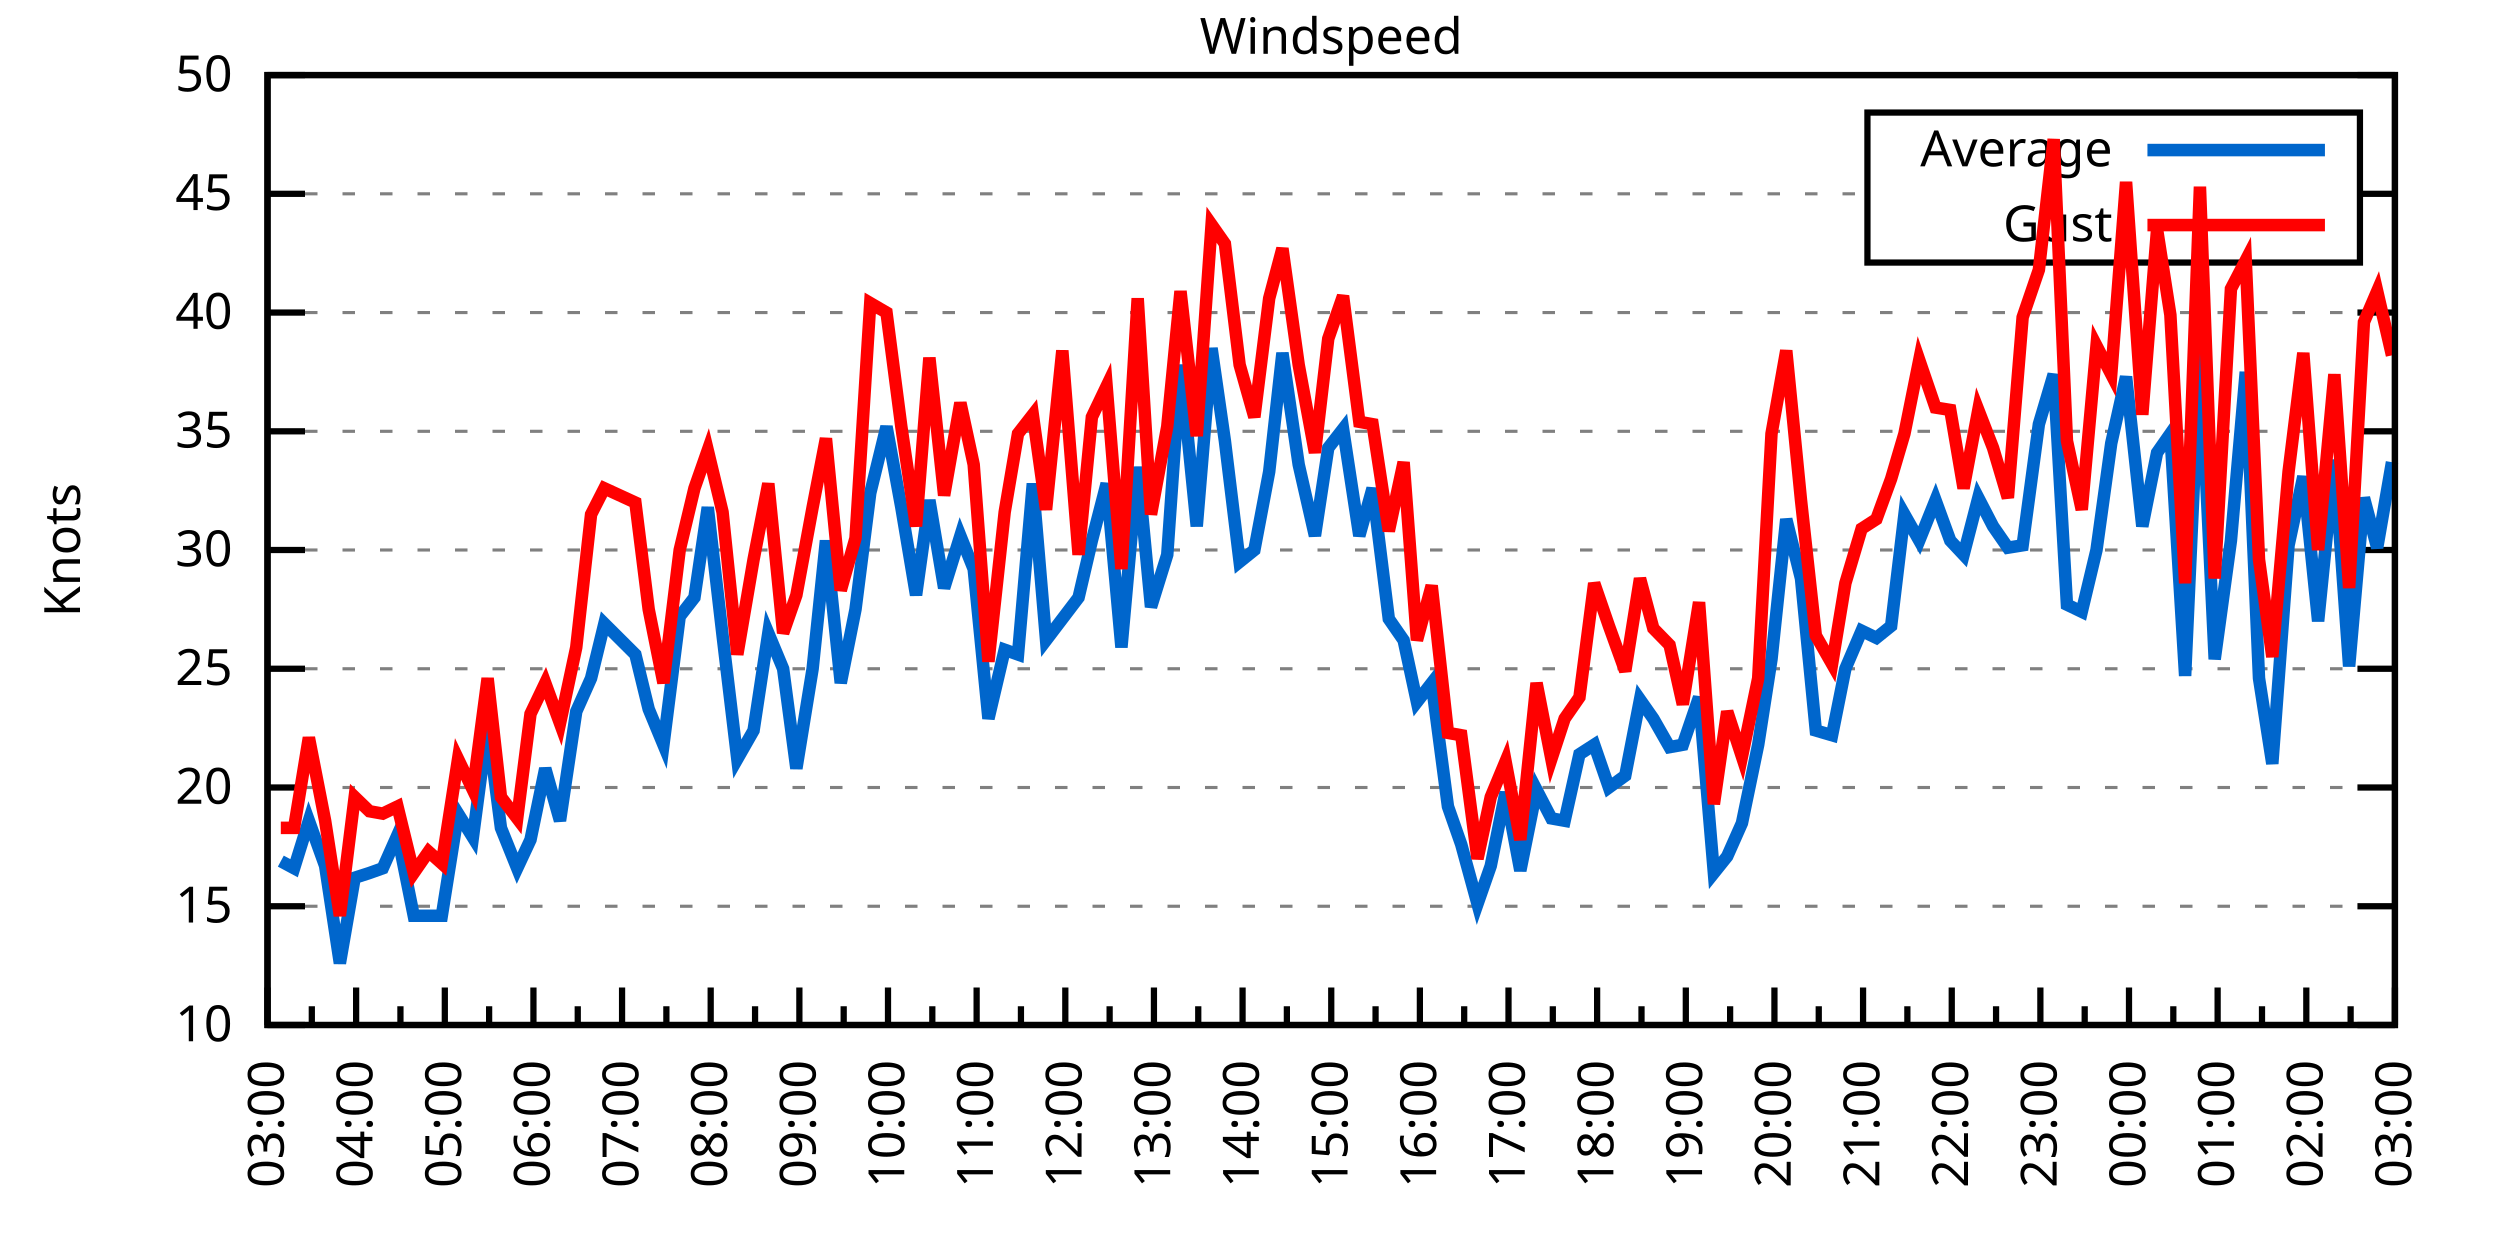
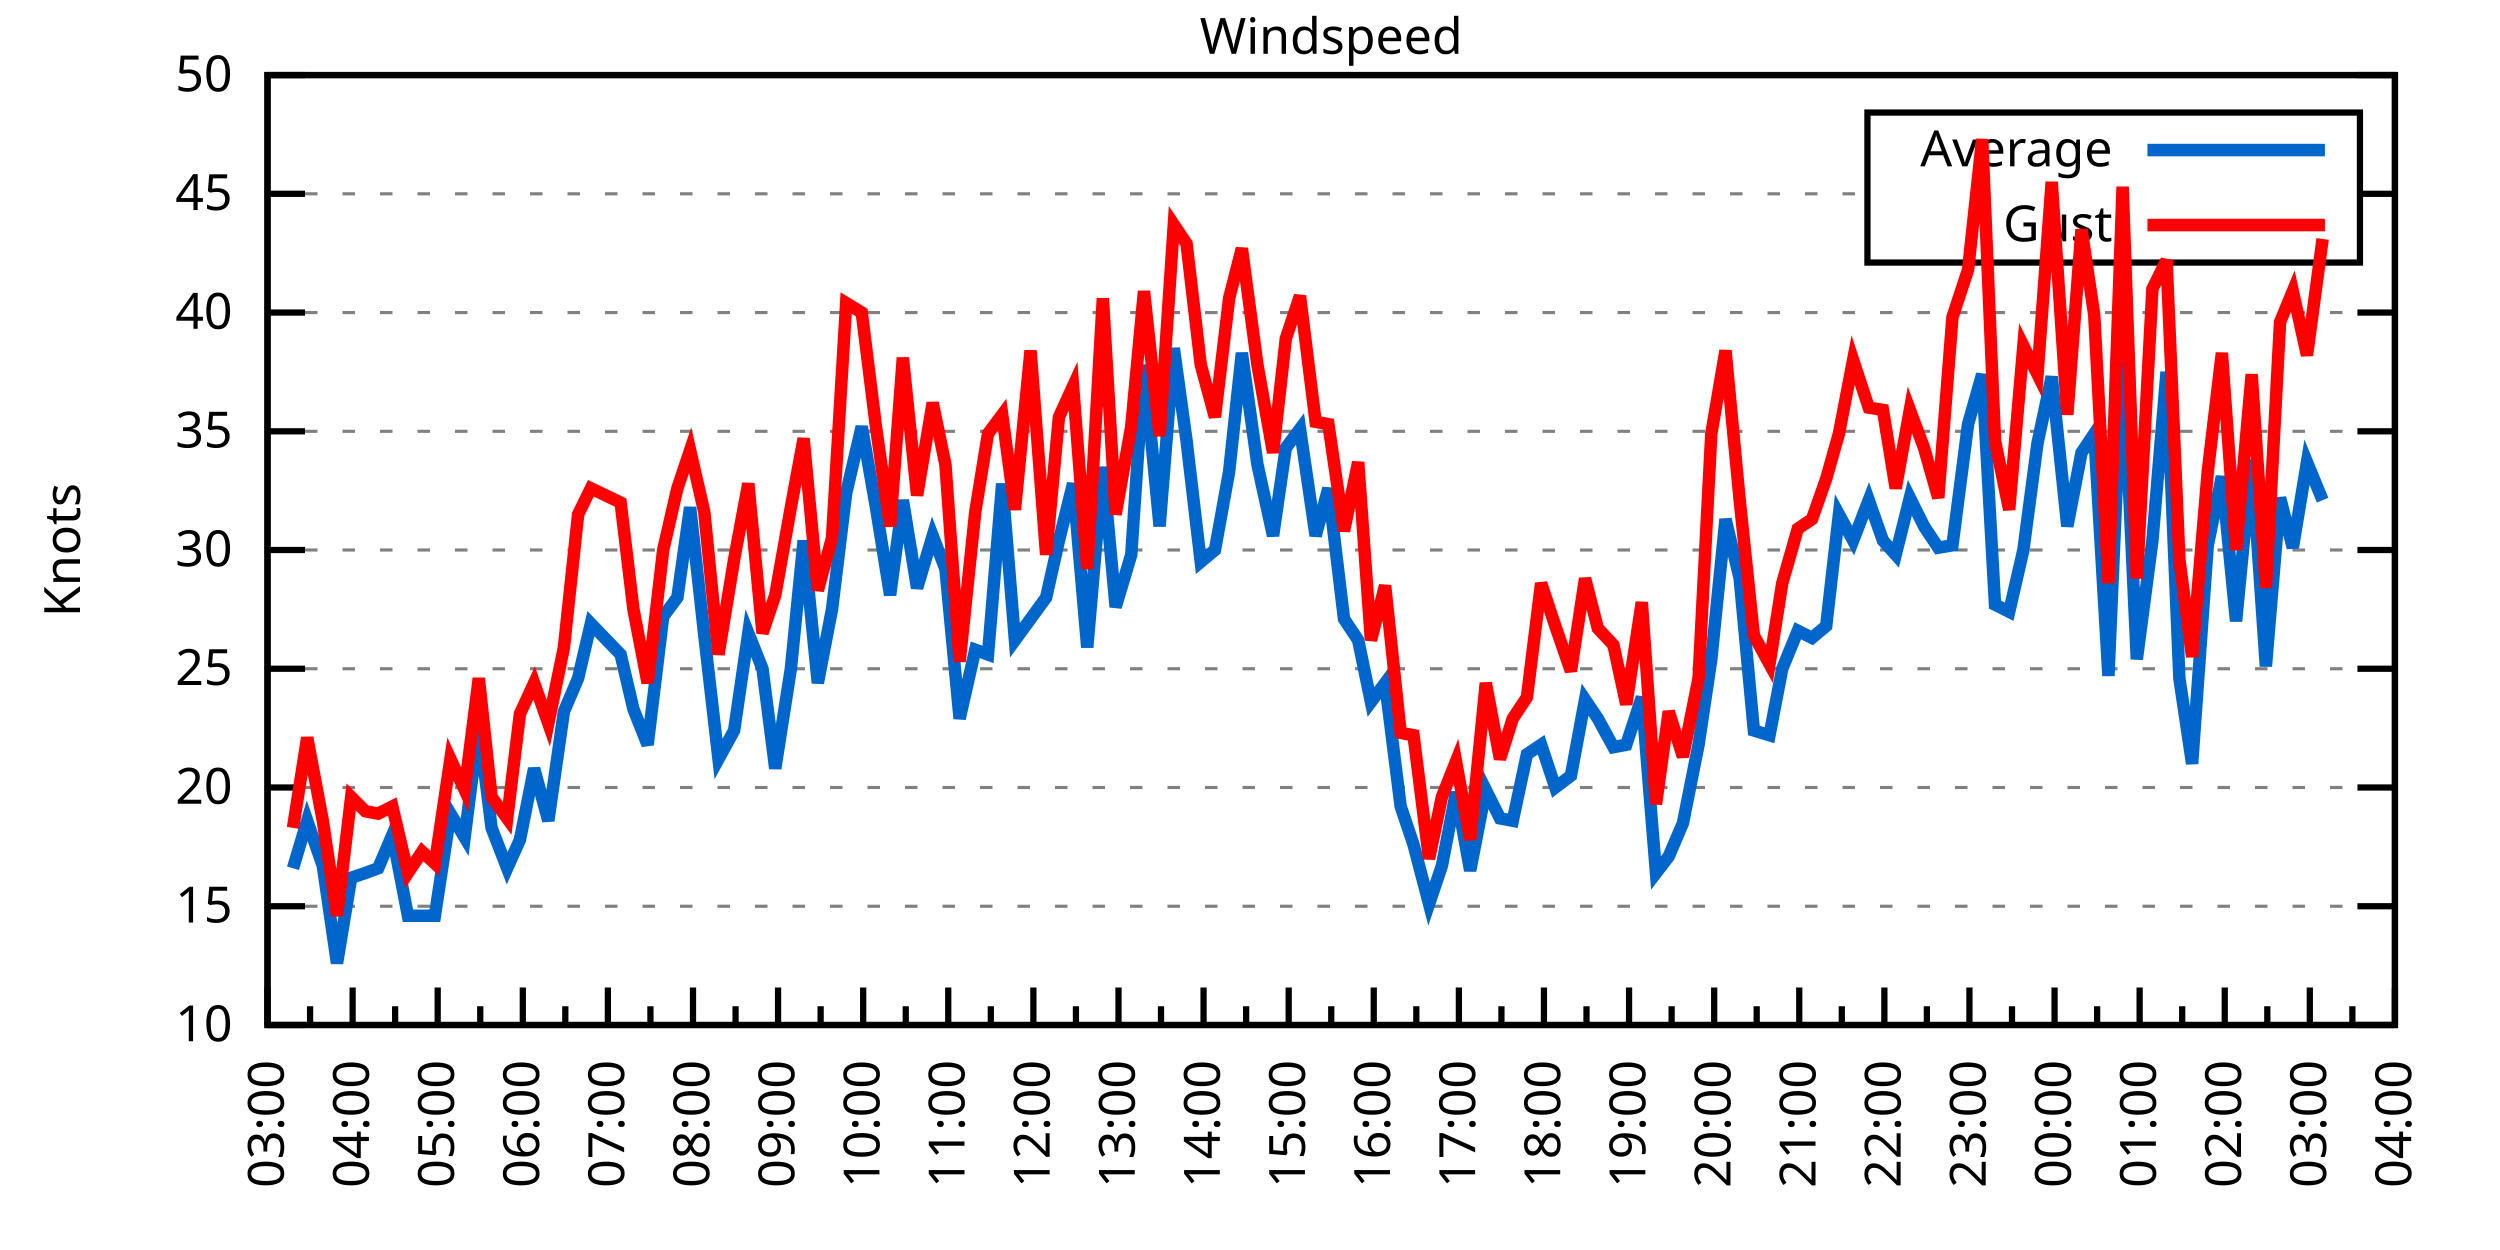
<svg xmlns="http://www.w3.org/2000/svg" xmlns:xlink="http://www.w3.org/1999/xlink" width="400" height="200" viewBox="0 0 400 200">
  <g id="gnuplot_canvas">
    <rect x="0" y="0" width="400" height="200" fill="none" />
    <defs>
      <circle id="gpDot" r="0.5" stroke-width="0.5" stroke="currentColor" />
      <path id="gpPt0" stroke-width="0.333" stroke="currentColor" d="M-1,0 h2 M0,-1 v2" />
      <path id="gpPt1" stroke-width="0.333" stroke="currentColor" d="M-1,-1 L1,1 M1,-1 L-1,1" />
      <path id="gpPt2" stroke-width="0.333" stroke="currentColor" d="M-1,0 L1,0 M0,-1 L0,1 M-1,-1 L1,1 M-1,1 L1,-1" />
      <rect id="gpPt3" stroke-width="0.333" stroke="currentColor" x="-1" y="-1" width="2" height="2" />
      <rect id="gpPt4" stroke-width="0.333" stroke="currentColor" fill="currentColor" x="-1" y="-1" width="2" height="2" />
      <circle id="gpPt5" stroke-width="0.333" stroke="currentColor" cx="0" cy="0" r="1" />
      <use xlink:href="#gpPt5" id="gpPt6" fill="currentColor" stroke="none" />
      <path id="gpPt7" stroke-width="0.333" stroke="currentColor" d="M0,-1.33 L-1.33,0.67 L1.33,0.67 z" />
      <use xlink:href="#gpPt7" id="gpPt8" fill="currentColor" stroke="none" />
      <use xlink:href="#gpPt7" id="gpPt9" stroke="currentColor" transform="rotate(180)" />
      <use xlink:href="#gpPt9" id="gpPt10" fill="currentColor" stroke="none" />
      <use xlink:href="#gpPt3" id="gpPt11" stroke="currentColor" transform="rotate(45)" />
      <use xlink:href="#gpPt11" id="gpPt12" fill="currentColor" stroke="none" />
      <path id="gpPt13" stroke-width="0.333" stroke="currentColor" d="M0,1.330 L1.265,0.411 L0.782,-1.067 L-0.782,-1.076 L-1.265,0.411 z" />
      <use xlink:href="#gpPt13" id="gpPt14" fill="currentColor" stroke="none" />
      <filter id="textbox" filterUnits="objectBoundingBox" x="0" y="0" height="1" width="1">
        <feFlood flood-color="white" flood-opacity="1" result="bgnd" />
        <feComposite in="SourceGraphic" in2="bgnd" operator="atop" />
      </filter>
      <filter id="greybox" filterUnits="objectBoundingBox" x="0" y="0" height="1" width="1">
        <feFlood flood-color="lightgrey" flood-opacity="1" result="grey" />
        <feComposite in="SourceGraphic" in2="grey" operator="atop" />
      </filter>
    </defs>
    <g fill="none" color="white" stroke="currentColor" stroke-width="1.00" stroke-linecap="butt" stroke-linejoin="miter">
</g>
    <g fill="none" color="black" stroke="currentColor" stroke-width="1.00" stroke-linecap="butt" stroke-linejoin="miter">
      <g stroke="none" shape-rendering="crispEdges">
        <polygon fill="rgb(255, 255, 255)" points="42.80,164.00 383.18,164.00 383.18,12.02 42.80,12.02 " />
      </g>
    </g>
    <g fill="none" color="black" stroke="currentColor" stroke-width="1.00" stroke-linecap="butt" stroke-linejoin="miter">
</g>
    <g fill="none" color="black" stroke="black" stroke-width="0.50" stroke-linecap="butt" stroke-linejoin="miter">
</g>
    <g fill="none" color="gray" stroke="currentColor" stroke-width="0.50" stroke-linecap="butt" stroke-linejoin="miter">
      <path stroke="gray" stroke-dasharray="2,4" class="gridline" d="M42.80,164.00 L383.19,164.00  " />
    </g>
    <g fill="none" color="gray" stroke="gray" stroke-width="1.00" stroke-linecap="butt" stroke-linejoin="miter">
</g>
    <g fill="none" color="black" stroke="currentColor" stroke-width="1.00" stroke-linecap="butt" stroke-linejoin="miter">
      <path stroke="black" d="M42.80,164.00 L48.80,164.00 M383.19,164.00 L377.19,164.00  " />
      <g transform="translate(37.20,166.60)" stroke="none" fill="black" font-family="Sans" font-size="8.00" text-anchor="end">
        <text>
          <tspan font-family="Sans"> 10</tspan>
        </text>
      </g>
    </g>
    <g fill="none" color="black" stroke="currentColor" stroke-width="1.00" stroke-linecap="butt" stroke-linejoin="miter">
</g>
    <g fill="none" color="black" stroke="black" stroke-width="0.50" stroke-linecap="butt" stroke-linejoin="miter">
</g>
    <g fill="none" color="gray" stroke="currentColor" stroke-width="0.50" stroke-linecap="butt" stroke-linejoin="miter">
      <path stroke="gray" stroke-dasharray="2,4" class="gridline" d="M42.80,145.00 L383.19,145.00  " />
    </g>
    <g fill="none" color="gray" stroke="gray" stroke-width="1.00" stroke-linecap="butt" stroke-linejoin="miter">
</g>
    <g fill="none" color="black" stroke="currentColor" stroke-width="1.00" stroke-linecap="butt" stroke-linejoin="miter">
      <path stroke="black" d="M42.80,145.00 L48.80,145.00 M383.19,145.00 L377.19,145.00  " />
      <g transform="translate(37.20,147.60)" stroke="none" fill="black" font-family="Sans" font-size="8.00" text-anchor="end">
        <text>
          <tspan font-family="Sans"> 15</tspan>
        </text>
      </g>
    </g>
    <g fill="none" color="black" stroke="currentColor" stroke-width="1.00" stroke-linecap="butt" stroke-linejoin="miter">
</g>
    <g fill="none" color="black" stroke="black" stroke-width="0.50" stroke-linecap="butt" stroke-linejoin="miter">
</g>
    <g fill="none" color="gray" stroke="currentColor" stroke-width="0.50" stroke-linecap="butt" stroke-linejoin="miter">
      <path stroke="gray" stroke-dasharray="2,4" class="gridline" d="M42.80,126.00 L383.19,126.00  " />
    </g>
    <g fill="none" color="gray" stroke="gray" stroke-width="1.00" stroke-linecap="butt" stroke-linejoin="miter">
</g>
    <g fill="none" color="black" stroke="currentColor" stroke-width="1.00" stroke-linecap="butt" stroke-linejoin="miter">
      <path stroke="black" d="M42.80,126.00 L48.80,126.00 M383.19,126.00 L377.19,126.00  " />
      <g transform="translate(37.20,128.60)" stroke="none" fill="black" font-family="Sans" font-size="8.00" text-anchor="end">
        <text>
          <tspan font-family="Sans"> 20</tspan>
        </text>
      </g>
    </g>
    <g fill="none" color="black" stroke="currentColor" stroke-width="1.00" stroke-linecap="butt" stroke-linejoin="miter">
</g>
    <g fill="none" color="black" stroke="black" stroke-width="0.50" stroke-linecap="butt" stroke-linejoin="miter">
</g>
    <g fill="none" color="gray" stroke="currentColor" stroke-width="0.50" stroke-linecap="butt" stroke-linejoin="miter">
      <path stroke="gray" stroke-dasharray="2,4" class="gridline" d="M42.80,107.00 L383.19,107.00  " />
    </g>
    <g fill="none" color="gray" stroke="gray" stroke-width="1.00" stroke-linecap="butt" stroke-linejoin="miter">
</g>
    <g fill="none" color="black" stroke="currentColor" stroke-width="1.00" stroke-linecap="butt" stroke-linejoin="miter">
      <path stroke="black" d="M42.80,107.00 L48.80,107.00 M383.19,107.00 L377.19,107.00  " />
      <g transform="translate(37.20,109.60)" stroke="none" fill="black" font-family="Sans" font-size="8.00" text-anchor="end">
        <text>
          <tspan font-family="Sans"> 25</tspan>
        </text>
      </g>
    </g>
    <g fill="none" color="black" stroke="currentColor" stroke-width="1.00" stroke-linecap="butt" stroke-linejoin="miter">
</g>
    <g fill="none" color="black" stroke="black" stroke-width="0.50" stroke-linecap="butt" stroke-linejoin="miter">
</g>
    <g fill="none" color="gray" stroke="currentColor" stroke-width="0.50" stroke-linecap="butt" stroke-linejoin="miter">
      <path stroke="gray" stroke-dasharray="2,4" class="gridline" d="M42.80,88.00 L383.19,88.00  " />
    </g>
    <g fill="none" color="gray" stroke="gray" stroke-width="1.00" stroke-linecap="butt" stroke-linejoin="miter">
</g>
    <g fill="none" color="black" stroke="currentColor" stroke-width="1.00" stroke-linecap="butt" stroke-linejoin="miter">
      <path stroke="black" d="M42.80,88.00 L48.80,88.00 M383.19,88.00 L377.19,88.00  " />
      <g transform="translate(37.20,90.60)" stroke="none" fill="black" font-family="Sans" font-size="8.00" text-anchor="end">
        <text>
          <tspan font-family="Sans"> 30</tspan>
        </text>
      </g>
    </g>
    <g fill="none" color="black" stroke="currentColor" stroke-width="1.00" stroke-linecap="butt" stroke-linejoin="miter">
</g>
    <g fill="none" color="black" stroke="black" stroke-width="0.50" stroke-linecap="butt" stroke-linejoin="miter">
</g>
    <g fill="none" color="gray" stroke="currentColor" stroke-width="0.50" stroke-linecap="butt" stroke-linejoin="miter">
      <path stroke="gray" stroke-dasharray="2,4" class="gridline" d="M42.80,69.01 L383.19,69.01  " />
    </g>
    <g fill="none" color="gray" stroke="gray" stroke-width="1.00" stroke-linecap="butt" stroke-linejoin="miter">
</g>
    <g fill="none" color="black" stroke="currentColor" stroke-width="1.00" stroke-linecap="butt" stroke-linejoin="miter">
      <path stroke="black" d="M42.80,69.01 L48.80,69.01 M383.19,69.01 L377.19,69.01  " />
      <g transform="translate(37.20,71.61)" stroke="none" fill="black" font-family="Sans" font-size="8.00" text-anchor="end">
        <text>
          <tspan font-family="Sans"> 35</tspan>
        </text>
      </g>
    </g>
    <g fill="none" color="black" stroke="currentColor" stroke-width="1.00" stroke-linecap="butt" stroke-linejoin="miter">
</g>
    <g fill="none" color="black" stroke="black" stroke-width="0.50" stroke-linecap="butt" stroke-linejoin="miter">
</g>
    <g fill="none" color="gray" stroke="currentColor" stroke-width="0.50" stroke-linecap="butt" stroke-linejoin="miter">
      <path stroke="gray" stroke-dasharray="2,4" class="gridline" d="M42.80,50.01 L383.19,50.01  " />
    </g>
    <g fill="none" color="gray" stroke="gray" stroke-width="1.00" stroke-linecap="butt" stroke-linejoin="miter">
</g>
    <g fill="none" color="black" stroke="currentColor" stroke-width="1.00" stroke-linecap="butt" stroke-linejoin="miter">
      <path stroke="black" d="M42.80,50.01 L48.80,50.01 M383.19,50.01 L377.19,50.01  " />
      <g transform="translate(37.20,52.61)" stroke="none" fill="black" font-family="Sans" font-size="8.00" text-anchor="end">
        <text>
          <tspan font-family="Sans"> 40</tspan>
        </text>
      </g>
    </g>
    <g fill="none" color="black" stroke="currentColor" stroke-width="1.00" stroke-linecap="butt" stroke-linejoin="miter">
</g>
    <g fill="none" color="black" stroke="black" stroke-width="0.50" stroke-linecap="butt" stroke-linejoin="miter">
</g>
    <g fill="none" color="gray" stroke="currentColor" stroke-width="0.50" stroke-linecap="butt" stroke-linejoin="miter">
      <path stroke="gray" stroke-dasharray="2,4" class="gridline" d="M42.80,31.01 L298.79,31.01 M377.59,31.01 L383.19,31.01  " />
    </g>
    <g fill="none" color="gray" stroke="gray" stroke-width="1.00" stroke-linecap="butt" stroke-linejoin="miter">
</g>
    <g fill="none" color="black" stroke="currentColor" stroke-width="1.00" stroke-linecap="butt" stroke-linejoin="miter">
      <path stroke="black" d="M42.80,31.01 L48.80,31.01 M383.19,31.01 L377.19,31.01  " />
      <g transform="translate(37.20,33.61)" stroke="none" fill="black" font-family="Sans" font-size="8.00" text-anchor="end">
        <text>
          <tspan font-family="Sans"> 45</tspan>
        </text>
      </g>
    </g>
    <g fill="none" color="black" stroke="currentColor" stroke-width="1.00" stroke-linecap="butt" stroke-linejoin="miter">
</g>
    <g fill="none" color="black" stroke="black" stroke-width="0.50" stroke-linecap="butt" stroke-linejoin="miter">
</g>
    <g fill="none" color="gray" stroke="currentColor" stroke-width="0.50" stroke-linecap="butt" stroke-linejoin="miter">
      <path stroke="gray" stroke-dasharray="2,4" class="gridline" d="M42.80,12.01 L383.19,12.01  " />
    </g>
    <g fill="none" color="gray" stroke="gray" stroke-width="1.00" stroke-linecap="butt" stroke-linejoin="miter">
</g>
    <g fill="none" color="black" stroke="currentColor" stroke-width="1.00" stroke-linecap="butt" stroke-linejoin="miter">
      <path stroke="black" d="M42.80,12.01 L48.80,12.01 M383.19,12.01 L377.19,12.01  " />
      <g transform="translate(37.20,14.61)" stroke="none" fill="black" font-family="Sans" font-size="8.00" text-anchor="end">
        <text>
          <tspan font-family="Sans"> 50</tspan>
        </text>
      </g>
    </g>
    <g fill="none" color="black" stroke="currentColor" stroke-width="1.00" stroke-linecap="butt" stroke-linejoin="miter">
      <path stroke="black" d="M42.80,164.00 L42.80,158.00  " />
      <g transform="translate(45.40,169.60) rotate(270)" stroke="none" fill="black" font-family="Sans" font-size="8.00" text-anchor="end">
        <text>
          <tspan font-family="Sans">03:00</tspan>
        </text>
      </g>
    </g>
    <g fill="none" color="black" stroke="currentColor" stroke-width="1.00" stroke-linecap="butt" stroke-linejoin="miter">
-       <path stroke="black" d="M49.89,164.00 L49.89,161.00 M56.98,164.00 L56.98,158.00  " />
-       <g transform="translate(59.58,169.60) rotate(270)" stroke="none" fill="black" font-family="Sans" font-size="8.00" text-anchor="end">
+       <path stroke="black" d="M49.61,164.00 L49.61,161.00 M56.42,164.00 L56.42,158.00  " />
+       <g transform="translate(59.02,169.60) rotate(270)" stroke="none" fill="black" font-family="Sans" font-size="8.00" text-anchor="end">
        <text>
          <tspan font-family="Sans">04:00</tspan>
        </text>
      </g>
    </g>
    <g fill="none" color="black" stroke="currentColor" stroke-width="1.00" stroke-linecap="butt" stroke-linejoin="miter">
-       <path stroke="black" d="M64.07,164.00 L64.07,161.00 M71.17,164.00 L71.17,158.00  " />
-       <g transform="translate(73.77,169.60) rotate(270)" stroke="none" fill="black" font-family="Sans" font-size="8.00" text-anchor="end">
+       <path stroke="black" d="M63.22,164.00 L63.22,161.00 M70.03,164.00 L70.03,158.00  " />
+       <g transform="translate(72.63,169.60) rotate(270)" stroke="none" fill="black" font-family="Sans" font-size="8.00" text-anchor="end">
        <text>
          <tspan font-family="Sans">05:00</tspan>
        </text>
      </g>
    </g>
    <g fill="none" color="black" stroke="currentColor" stroke-width="1.00" stroke-linecap="butt" stroke-linejoin="miter">
-       <path stroke="black" d="M78.26,164.00 L78.26,161.00 M85.35,164.00 L85.35,158.00  " />
-       <g transform="translate(87.95,169.60) rotate(270)" stroke="none" fill="black" font-family="Sans" font-size="8.00" text-anchor="end">
+       <path stroke="black" d="M76.84,164.00 L76.84,161.00 M83.65,164.00 L83.65,158.00  " />
+       <g transform="translate(86.25,169.60) rotate(270)" stroke="none" fill="black" font-family="Sans" font-size="8.00" text-anchor="end">
        <text>
          <tspan font-family="Sans">06:00</tspan>
        </text>
      </g>
    </g>
    <g fill="none" color="black" stroke="currentColor" stroke-width="1.00" stroke-linecap="butt" stroke-linejoin="miter">
-       <path stroke="black" d="M92.44,164.00 L92.44,161.00 M99.53,164.00 L99.53,158.00  " />
-       <g transform="translate(102.13,169.60) rotate(270)" stroke="none" fill="black" font-family="Sans" font-size="8.00" text-anchor="end">
+       <path stroke="black" d="M90.45,164.00 L90.45,161.00 M97.26,164.00 L97.26,158.00  " />
+       <g transform="translate(99.86,169.60) rotate(270)" stroke="none" fill="black" font-family="Sans" font-size="8.00" text-anchor="end">
        <text>
          <tspan font-family="Sans">07:00</tspan>
        </text>
      </g>
    </g>
    <g fill="none" color="black" stroke="currentColor" stroke-width="1.00" stroke-linecap="butt" stroke-linejoin="miter">
-       <path stroke="black" d="M106.62,164.00 L106.62,161.00 M113.71,164.00 L113.71,158.00  " />
-       <g transform="translate(116.31,169.60) rotate(270)" stroke="none" fill="black" font-family="Sans" font-size="8.00" text-anchor="end">
+       <path stroke="black" d="M104.07,164.00 L104.07,161.00 M110.88,164.00 L110.88,158.00  " />
+       <g transform="translate(113.48,169.60) rotate(270)" stroke="none" fill="black" font-family="Sans" font-size="8.00" text-anchor="end">
        <text>
          <tspan font-family="Sans">08:00</tspan>
        </text>
      </g>
    </g>
    <g fill="none" color="black" stroke="currentColor" stroke-width="1.00" stroke-linecap="butt" stroke-linejoin="miter">
-       <path stroke="black" d="M120.81,164.00 L120.81,161.00 M127.90,164.00 L127.90,158.00  " />
-       <g transform="translate(130.50,169.60) rotate(270)" stroke="none" fill="black" font-family="Sans" font-size="8.00" text-anchor="end">
+       <path stroke="black" d="M117.69,164.00 L117.69,161.00 M124.49,164.00 L124.49,158.00  " />
+       <g transform="translate(127.09,169.60) rotate(270)" stroke="none" fill="black" font-family="Sans" font-size="8.00" text-anchor="end">
        <text>
          <tspan font-family="Sans">09:00</tspan>
        </text>
      </g>
    </g>
    <g fill="none" color="black" stroke="currentColor" stroke-width="1.00" stroke-linecap="butt" stroke-linejoin="miter">
-       <path stroke="black" d="M134.99,164.00 L134.99,161.00 M142.08,164.00 L142.08,158.00  " />
-       <g transform="translate(144.68,169.60) rotate(270)" stroke="none" fill="black" font-family="Sans" font-size="8.00" text-anchor="end">
+       <path stroke="black" d="M131.30,164.00 L131.30,161.00 M138.11,164.00 L138.11,158.00  " />
+       <g transform="translate(140.71,169.60) rotate(270)" stroke="none" fill="black" font-family="Sans" font-size="8.00" text-anchor="end">
        <text>
          <tspan font-family="Sans">10:00</tspan>
        </text>
      </g>
    </g>
    <g fill="none" color="black" stroke="currentColor" stroke-width="1.00" stroke-linecap="butt" stroke-linejoin="miter">
-       <path stroke="black" d="M149.17,164.00 L149.17,161.00 M156.26,164.00 L156.26,158.00  " />
-       <g transform="translate(158.86,169.60) rotate(270)" stroke="none" fill="black" font-family="Sans" font-size="8.00" text-anchor="end">
+       <path stroke="black" d="M144.92,164.00 L144.92,161.00 M151.72,164.00 L151.72,158.00  " />
+       <g transform="translate(154.32,169.60) rotate(270)" stroke="none" fill="black" font-family="Sans" font-size="8.00" text-anchor="end">
        <text>
          <tspan font-family="Sans">11:00</tspan>
        </text>
      </g>
    </g>
    <g fill="none" color="black" stroke="currentColor" stroke-width="1.00" stroke-linecap="butt" stroke-linejoin="miter">
-       <path stroke="black" d="M163.35,164.00 L163.35,161.00 M170.45,164.00 L170.45,158.00  " />
-       <g transform="translate(173.05,169.60) rotate(270)" stroke="none" fill="black" font-family="Sans" font-size="8.00" text-anchor="end">
+       <path stroke="black" d="M158.53,164.00 L158.53,161.00 M165.34,164.00 L165.34,158.00  " />
+       <g transform="translate(167.94,169.60) rotate(270)" stroke="none" fill="black" font-family="Sans" font-size="8.00" text-anchor="end">
        <text>
          <tspan font-family="Sans">12:00</tspan>
        </text>
      </g>
    </g>
    <g fill="none" color="black" stroke="currentColor" stroke-width="1.00" stroke-linecap="butt" stroke-linejoin="miter">
-       <path stroke="black" d="M177.54,164.00 L177.54,161.00 M184.63,164.00 L184.63,158.00  " />
-       <g transform="translate(187.23,169.60) rotate(270)" stroke="none" fill="black" font-family="Sans" font-size="8.00" text-anchor="end">
+       <path stroke="black" d="M172.15,164.00 L172.15,161.00 M178.96,164.00 L178.96,158.00  " />
+       <g transform="translate(181.56,169.60) rotate(270)" stroke="none" fill="black" font-family="Sans" font-size="8.00" text-anchor="end">
        <text>
          <tspan font-family="Sans">13:00</tspan>
        </text>
      </g>
    </g>
    <g fill="none" color="black" stroke="currentColor" stroke-width="1.00" stroke-linecap="butt" stroke-linejoin="miter">
-       <path stroke="black" d="M191.72,164.00 L191.72,161.00 M198.81,164.00 L198.81,158.00  " />
-       <g transform="translate(201.41,169.60) rotate(270)" stroke="none" fill="black" font-family="Sans" font-size="8.00" text-anchor="end">
+       <path stroke="black" d="M185.76,164.00 L185.76,161.00 M192.57,164.00 L192.57,158.00  " />
+       <g transform="translate(195.17,169.60) rotate(270)" stroke="none" fill="black" font-family="Sans" font-size="8.00" text-anchor="end">
        <text>
          <tspan font-family="Sans">14:00</tspan>
        </text>
      </g>
    </g>
    <g fill="none" color="black" stroke="currentColor" stroke-width="1.00" stroke-linecap="butt" stroke-linejoin="miter">
-       <path stroke="black" d="M205.90,164.00 L205.90,161.00 M213.00,164.00 L213.00,158.00  " />
-       <g transform="translate(215.60,169.60) rotate(270)" stroke="none" fill="black" font-family="Sans" font-size="8.00" text-anchor="end">
+       <path stroke="black" d="M199.38,164.00 L199.38,161.00 M206.19,164.00 L206.19,158.00  " />
+       <g transform="translate(208.79,169.60) rotate(270)" stroke="none" fill="black" font-family="Sans" font-size="8.00" text-anchor="end">
        <text>
          <tspan font-family="Sans">15:00</tspan>
        </text>
      </g>
    </g>
    <g fill="none" color="black" stroke="currentColor" stroke-width="1.00" stroke-linecap="butt" stroke-linejoin="miter">
-       <path stroke="black" d="M220.09,164.00 L220.09,161.00 M227.18,164.00 L227.18,158.00  " />
-       <g transform="translate(229.78,169.60) rotate(270)" stroke="none" fill="black" font-family="Sans" font-size="8.00" text-anchor="end">
+       <path stroke="black" d="M213.00,164.00 L213.00,161.00 M219.80,164.00 L219.80,158.00  " />
+       <g transform="translate(222.40,169.60) rotate(270)" stroke="none" fill="black" font-family="Sans" font-size="8.00" text-anchor="end">
        <text>
          <tspan font-family="Sans">16:00</tspan>
        </text>
      </g>
    </g>
    <g fill="none" color="black" stroke="currentColor" stroke-width="1.00" stroke-linecap="butt" stroke-linejoin="miter">
-       <path stroke="black" d="M234.27,164.00 L234.27,161.00 M241.36,164.00 L241.36,158.00  " />
-       <g transform="translate(243.96,169.60) rotate(270)" stroke="none" fill="black" font-family="Sans" font-size="8.00" text-anchor="end">
+       <path stroke="black" d="M226.61,164.00 L226.61,161.00 M233.42,164.00 L233.42,158.00  " />
+       <g transform="translate(236.02,169.60) rotate(270)" stroke="none" fill="black" font-family="Sans" font-size="8.00" text-anchor="end">
        <text>
          <tspan font-family="Sans">17:00</tspan>
        </text>
      </g>
    </g>
    <g fill="none" color="black" stroke="currentColor" stroke-width="1.00" stroke-linecap="butt" stroke-linejoin="miter">
-       <path stroke="black" d="M248.45,164.00 L248.45,161.00 M255.54,164.00 L255.54,158.00  " />
-       <g transform="translate(258.14,169.60) rotate(270)" stroke="none" fill="black" font-family="Sans" font-size="8.00" text-anchor="end">
+       <path stroke="black" d="M240.23,164.00 L240.23,161.00 M247.03,164.00 L247.03,158.00  " />
+       <g transform="translate(249.63,169.60) rotate(270)" stroke="none" fill="black" font-family="Sans" font-size="8.00" text-anchor="end">
        <text>
          <tspan font-family="Sans">18:00</tspan>
        </text>
      </g>
    </g>
    <g fill="none" color="black" stroke="currentColor" stroke-width="1.00" stroke-linecap="butt" stroke-linejoin="miter">
-       <path stroke="black" d="M262.64,164.00 L262.64,161.00 M269.73,164.00 L269.73,158.00  " />
-       <g transform="translate(272.33,169.60) rotate(270)" stroke="none" fill="black" font-family="Sans" font-size="8.00" text-anchor="end">
+       <path stroke="black" d="M253.84,164.00 L253.84,161.00 M260.65,164.00 L260.65,158.00  " />
+       <g transform="translate(263.25,169.60) rotate(270)" stroke="none" fill="black" font-family="Sans" font-size="8.00" text-anchor="end">
        <text>
          <tspan font-family="Sans">19:00</tspan>
        </text>
      </g>
    </g>
    <g fill="none" color="black" stroke="currentColor" stroke-width="1.00" stroke-linecap="butt" stroke-linejoin="miter">
-       <path stroke="black" d="M276.82,164.00 L276.82,161.00 M283.91,164.00 L283.91,158.00  " />
-       <g transform="translate(286.51,169.60) rotate(270)" stroke="none" fill="black" font-family="Sans" font-size="8.00" text-anchor="end">
+       <path stroke="black" d="M267.46,164.00 L267.46,161.00 M274.27,164.00 L274.27,158.00  " />
+       <g transform="translate(276.87,169.60) rotate(270)" stroke="none" fill="black" font-family="Sans" font-size="8.00" text-anchor="end">
        <text>
          <tspan font-family="Sans">20:00</tspan>
        </text>
      </g>
    </g>
    <g fill="none" color="black" stroke="currentColor" stroke-width="1.00" stroke-linecap="butt" stroke-linejoin="miter">
-       <path stroke="black" d="M291.00,164.00 L291.00,161.00 M298.09,164.00 L298.09,158.00  " />
-       <g transform="translate(300.69,169.60) rotate(270)" stroke="none" fill="black" font-family="Sans" font-size="8.00" text-anchor="end">
+       <path stroke="black" d="M281.07,164.00 L281.07,161.00 M287.88,164.00 L287.88,158.00  " />
+       <g transform="translate(290.48,169.60) rotate(270)" stroke="none" fill="black" font-family="Sans" font-size="8.00" text-anchor="end">
        <text>
          <tspan font-family="Sans">21:00</tspan>
        </text>
      </g>
    </g>
    <g fill="none" color="black" stroke="currentColor" stroke-width="1.00" stroke-linecap="butt" stroke-linejoin="miter">
-       <path stroke="black" d="M305.18,164.00 L305.18,161.00 M312.28,164.00 L312.28,158.00  " />
-       <g transform="translate(314.88,169.60) rotate(270)" stroke="none" fill="black" font-family="Sans" font-size="8.00" text-anchor="end">
+       <path stroke="black" d="M294.69,164.00 L294.69,161.00 M301.50,164.00 L301.50,158.00  " />
+       <g transform="translate(304.10,169.60) rotate(270)" stroke="none" fill="black" font-family="Sans" font-size="8.00" text-anchor="end">
        <text>
          <tspan font-family="Sans">22:00</tspan>
        </text>
      </g>
    </g>
    <g fill="none" color="black" stroke="currentColor" stroke-width="1.00" stroke-linecap="butt" stroke-linejoin="miter">
-       <path stroke="black" d="M319.37,164.00 L319.37,161.00 M326.46,164.00 L326.46,158.00  " />
-       <g transform="translate(329.06,169.60) rotate(270)" stroke="none" fill="black" font-family="Sans" font-size="8.00" text-anchor="end">
+       <path stroke="black" d="M308.30,164.00 L308.30,161.00 M315.11,164.00 L315.11,158.00  " />
+       <g transform="translate(317.71,169.60) rotate(270)" stroke="none" fill="black" font-family="Sans" font-size="8.00" text-anchor="end">
        <text>
          <tspan font-family="Sans">23:00</tspan>
        </text>
      </g>
    </g>
    <g fill="none" color="black" stroke="currentColor" stroke-width="1.00" stroke-linecap="butt" stroke-linejoin="miter">
-       <path stroke="black" d="M333.55,164.00 L333.55,161.00 M340.64,164.00 L340.64,158.00  " />
-       <g transform="translate(343.24,169.60) rotate(270)" stroke="none" fill="black" font-family="Sans" font-size="8.00" text-anchor="end">
+       <path stroke="black" d="M321.92,164.00 L321.92,161.00 M328.73,164.00 L328.73,158.00  " />
+       <g transform="translate(331.33,169.60) rotate(270)" stroke="none" fill="black" font-family="Sans" font-size="8.00" text-anchor="end">
        <text>
          <tspan font-family="Sans">00:00</tspan>
        </text>
      </g>
    </g>
    <g fill="none" color="black" stroke="currentColor" stroke-width="1.00" stroke-linecap="butt" stroke-linejoin="miter">
-       <path stroke="black" d="M347.73,164.00 L347.73,161.00 M354.82,164.00 L354.82,158.00  " />
-       <g transform="translate(357.42,169.60) rotate(270)" stroke="none" fill="black" font-family="Sans" font-size="8.00" text-anchor="end">
+       <path stroke="black" d="M335.54,164.00 L335.54,161.00 M342.34,164.00 L342.34,158.00  " />
+       <g transform="translate(344.94,169.60) rotate(270)" stroke="none" fill="black" font-family="Sans" font-size="8.00" text-anchor="end">
        <text>
          <tspan font-family="Sans">01:00</tspan>
        </text>
      </g>
    </g>
    <g fill="none" color="black" stroke="currentColor" stroke-width="1.00" stroke-linecap="butt" stroke-linejoin="miter">
-       <path stroke="black" d="M361.92,164.00 L361.92,161.00 M369.01,164.00 L369.01,158.00  " />
-       <g transform="translate(371.61,169.60) rotate(270)" stroke="none" fill="black" font-family="Sans" font-size="8.00" text-anchor="end">
+       <path stroke="black" d="M349.15,164.00 L349.15,161.00 M355.96,164.00 L355.96,158.00  " />
+       <g transform="translate(358.56,169.60) rotate(270)" stroke="none" fill="black" font-family="Sans" font-size="8.00" text-anchor="end">
        <text>
          <tspan font-family="Sans">02:00</tspan>
        </text>
      </g>
    </g>
    <g fill="none" color="black" stroke="currentColor" stroke-width="1.00" stroke-linecap="butt" stroke-linejoin="miter">
-       <path stroke="black" d="M376.10,164.00 L376.10,161.00 M383.19,164.00 L383.19,158.00  " />
+       <path stroke="black" d="M362.77,164.00 L362.77,161.00 M369.57,164.00 L369.57,158.00  " />
+       <g transform="translate(372.17,169.60) rotate(270)" stroke="none" fill="black" font-family="Sans" font-size="8.00" text-anchor="end">
+         <text>
+           <tspan font-family="Sans">03:00</tspan>
+         </text>
+       </g>
+     </g>
+     <g fill="none" color="black" stroke="currentColor" stroke-width="1.00" stroke-linecap="butt" stroke-linejoin="miter">
+       <path stroke="black" d="M376.38,164.00 L376.38,161.00 M383.19,164.00 L383.19,158.00  " />
      <g transform="translate(385.79,169.60) rotate(270)" stroke="none" fill="black" font-family="Sans" font-size="8.00" text-anchor="end">
        <text>
-           <tspan font-family="Sans">03:00</tspan>
+           <tspan font-family="Sans">04:00</tspan>
        </text>
      </g>
    </g>
    <g fill="none" color="black" stroke="currentColor" stroke-width="1.00" stroke-linecap="butt" stroke-linejoin="miter">
</g>
    <g fill="none" color="black" stroke="currentColor" stroke-width="1.00" stroke-linecap="butt" stroke-linejoin="miter">
      <path stroke="black" d="M42.80,12.01 L42.80,164.00 L383.19,164.00 L383.19,12.01 L42.80,12.01 Z  " />
    </g>
    <g fill="none" color="black" stroke="currentColor" stroke-width="1.00" stroke-linecap="butt" stroke-linejoin="miter">
      <g transform="translate(12.80,88.01) rotate(270)" stroke="none" fill="black" font-family="Sans" font-size="8.00" text-anchor="middle">
        <text>
          <tspan font-family="Sans">Knots</tspan>
        </text>
      </g>
    </g>
    <g fill="none" color="black" stroke="currentColor" stroke-width="1.00" stroke-linecap="butt" stroke-linejoin="miter">
</g>
    <g fill="none" color="black" stroke="currentColor" stroke-width="1.00" stroke-linecap="butt" stroke-linejoin="miter">
      <path stroke="black" d="M298.79,42.01 L298.79,18.01 L377.59,18.01 L377.59,42.01 L298.79,42.01 Z  " />
    </g>
    <g id="Windspeed_plot_1">
      <g fill="none" color="white" stroke="black" stroke-width="2.00" stroke-linecap="butt" stroke-linejoin="miter">
</g>
      <g fill="none" color="black" stroke="currentColor" stroke-width="2.00" stroke-linecap="butt" stroke-linejoin="miter">
        <g transform="translate(337.99,26.61)" stroke="none" fill="black" font-family="Sans" font-size="8.00" text-anchor="end">
          <text>
            <tspan font-family="Sans">Average</tspan>
          </text>
        </g>
      </g>
      <g fill="none" color="black" stroke="currentColor" stroke-width="2.00" stroke-linecap="butt" stroke-linejoin="miter">
-         <path stroke="rgb(  0, 102, 204)" d="M343.59,24.01 L371.99,24.01 M44.93,137.78 L47.05,138.92 L49.42,131.32 L52.02,138.54 L54.38,154.12 L56.75,140.44   L59.11,139.68 L61.24,138.92 L63.60,133.60 L66.20,146.52 L68.57,146.52 L70.69,146.52 L73.29,130.18 L75.66,133.98   L78.02,116.12 L80.15,132.46 L82.75,138.92 L84.88,134.36 L87.24,122.96 L89.60,131.32 L92.20,113.84 L94.57,108.52   L96.70,99.78 L101.66,104.72 L103.79,113.46 L106.15,119.16 L108.75,98.64 L111.11,95.60 L113.24,81.17 L115.61,101.68   L117.97,121.44 L120.57,116.88 L122.93,101.30 L125.30,107.00 L127.42,122.96 L130.02,107.00 L132.15,86.49 L134.52,109.28   L136.88,97.50 L139.24,78.89 L141.84,68.25 L144.21,81.17 L146.57,95.22 L148.70,80.03 L151.06,94.08 L153.66,85.73   L155.79,91.04 L158.15,114.98 L160.75,103.96 L162.88,104.72 L165.25,77.37 L167.37,102.44 L169.97,99.02 L172.57,95.60   L174.70,86.49 L177.06,77.37 L179.43,103.58 L182.03,74.71 L184.16,97.12 L186.76,88.76 L188.88,58.37 L191.48,84.21   L193.85,55.71 L195.98,70.53 L198.34,89.90 L200.70,88.00 L203.07,75.47 L205.19,56.47 L207.79,74.33 L210.39,85.73   L212.52,71.67 L214.89,68.63 L217.49,85.73 L219.61,78.13 L222.21,99.02 L224.58,102.44 L226.71,112.32 L229.07,109.28   L231.67,129.04 L233.80,135.12 L236.40,144.62 L238.52,138.54 L240.89,126.76 L243.25,139.30 L245.85,126.38 L248.22,130.94   L250.34,131.32 L252.71,120.68 L255.07,119.16 L257.43,126.00 L260.04,124.10 L262.40,111.94 L264.53,114.98 L267.13,119.54   L269.25,119.16 L271.85,111.56 L274.22,139.68 L276.35,137.02 L278.71,131.70 L281.31,119.16 L283.44,105.48 L285.80,83.07   L288.16,92.56 L290.53,116.88 L293.13,117.64 L295.26,107.00 L297.86,100.92 L300.22,102.06 L302.58,100.16 L304.71,82.31   L307.08,86.49 L309.68,80.03 L312.04,86.49 L314.17,88.76 L316.53,79.65 L318.89,84.21 L321.26,87.63 L323.62,87.25   L326.22,67.87 L328.59,59.89 L330.71,96.74 L333.08,97.88 L335.44,88.00 L337.80,70.91 L340.17,60.27 L342.77,84.21   L345.13,72.43 L347.26,69.39 L349.62,108.14 L351.99,56.09 L354.35,105.48 L356.95,86.49 L359.32,59.51 L361.44,108.52   L363.57,122.20 L366.17,87.25 L368.53,76.23 L370.90,99.40 L373.50,73.57 L375.86,106.62 L378.23,79.65 L380.35,87.63   L382.72,73.95  " />
+         <path stroke="rgb(  0, 102, 204)" d="M343.59,24.01 L371.99,24.01 M46.88,138.92 L49.15,131.32 L51.65,138.54 L53.92,154.12 L56.19,140.44 L58.46,139.68   L60.50,138.92 L62.77,133.60 L65.27,146.52 L67.54,146.52 L69.58,146.52 L72.07,130.18 L74.34,133.98 L76.61,116.12   L78.65,132.46 L81.15,138.92 L83.19,134.36 L85.46,122.96 L87.73,131.32 L90.23,113.84 L92.50,108.52 L94.54,99.78   L99.30,104.72 L101.35,113.46 L103.62,119.16 L106.11,98.64 L108.38,95.60 L110.42,81.17 L112.69,101.68 L114.96,121.44   L117.46,116.88 L119.73,101.30 L122.00,107.00 L124.04,122.96 L126.54,107.00 L128.58,86.49 L130.85,109.28 L133.12,97.50   L135.39,78.89 L137.88,68.25 L140.15,81.17 L142.42,95.22 L144.46,80.03 L146.73,94.08 L149.23,85.73 L151.27,91.04   L153.54,114.98 L156.04,103.96 L158.08,104.72 L160.35,77.37 L162.39,102.44 L164.89,99.02 L167.38,95.60 L169.43,86.49   L171.69,77.37 L173.96,103.58 L176.46,74.71 L178.50,97.12 L181.00,88.76 L183.04,58.37 L185.54,84.21 L187.81,55.71   L189.85,70.53 L192.12,89.90 L194.39,88.00 L196.66,75.47 L198.70,56.47 L201.19,74.33 L203.69,85.73 L205.73,71.67   L208.00,68.63 L210.50,85.73 L212.54,78.13 L215.04,99.02 L217.31,102.44 L219.35,112.32 L221.62,109.28 L224.11,129.04   L226.16,135.12 L228.65,144.62 L230.70,138.54 L232.96,126.76 L235.23,139.30 L237.73,126.38 L240.00,130.94 L242.04,131.32   L244.31,120.68 L246.58,119.16 L248.85,126.00 L251.35,124.10 L253.61,111.94 L255.66,114.98 L258.15,119.54 L260.20,119.16   L262.69,111.56 L264.96,139.68 L267.00,137.02 L269.27,131.70 L271.77,119.16 L273.81,105.48 L276.08,83.07 L278.35,92.56   L280.62,116.88 L283.12,117.64 L285.16,107.00 L287.65,100.92 L289.92,102.06 L292.19,100.16 L294.23,82.31 L296.50,86.49   L299.00,80.03 L301.27,86.49 L303.31,88.76 L305.58,79.65 L307.85,84.21 L310.12,87.63 L312.39,87.25 L314.89,67.87   L317.15,59.89 L319.20,96.74 L321.47,97.88 L323.74,88.00 L326.00,70.91 L328.27,60.27 L330.77,84.21 L333.04,72.43   L335.08,69.39 L337.35,108.14 L339.62,56.09 L341.89,105.48 L344.39,86.49 L346.65,59.51 L348.70,108.52 L350.74,122.20   L353.24,87.25 L355.50,76.23 L357.77,99.40 L360.27,73.57 L362.54,106.62 L364.81,79.65 L366.85,87.63 L369.12,73.95   L371.62,80.03  " />
      </g>
    </g>
    <g id="Windspeed_plot_2">
      <g fill="none" color="black" stroke="currentColor" stroke-width="2.00" stroke-linecap="butt" stroke-linejoin="miter">
        <g transform="translate(337.99,38.61)" stroke="none" fill="black" font-family="Sans" font-size="8.00" text-anchor="end">
          <text>
            <tspan font-family="Sans">Gust</tspan>
          </text>
        </g>
      </g>
      <g fill="none" color="black" stroke="currentColor" stroke-width="2.00" stroke-linecap="butt" stroke-linejoin="miter">
-         <path stroke="rgb(255,   0,   0)" d="M343.59,36.01 L371.99,36.01 M44.93,132.46 L47.05,132.46 L49.42,118.02 L52.02,131.32 L54.38,146.52 L56.75,127.52   L59.11,129.80 L61.24,130.18 L63.60,129.04 L66.20,139.68 L68.57,136.26 L70.69,138.16 L73.29,121.44 L75.66,126.38   L78.02,108.52 L80.15,127.52 L82.75,130.94 L84.88,114.22 L87.24,109.28 L89.60,115.74 L92.20,103.58 L94.57,82.31   L96.70,78.13 L101.66,80.41 L103.79,97.50 L106.15,109.28 L108.75,88.00 L111.11,78.13 L113.24,72.05 L115.61,81.93   L117.97,104.72 L120.57,89.52 L122.93,77.37 L125.30,101.30 L127.42,95.22 L130.02,81.17 L132.15,70.15 L134.52,94.46   L136.88,86.11 L139.24,48.49 L141.84,50.01 L144.21,68.25 L146.57,84.21 L148.70,57.23 L151.06,79.27 L153.66,64.45   L155.79,74.33 L158.15,105.86 L160.75,81.93 L162.88,69.39 L165.25,66.35 L167.37,81.55 L169.97,56.09 L172.57,88.76   L174.70,66.73 L177.06,61.79 L179.43,91.04 L182.03,47.73 L184.16,82.31 L186.76,68.25 L188.88,46.59 L191.48,69.77   L193.85,35.95 L195.98,38.99 L198.34,58.37 L200.70,66.73 L203.07,47.73 L205.19,39.75 L207.79,58.37 L210.39,72.43   L212.52,54.19 L214.89,47.35 L217.49,67.49 L219.61,67.87 L222.21,84.97 L224.58,73.95 L226.71,102.44 L229.07,93.70   L231.67,117.26 L233.80,117.64 L236.40,137.40 L238.52,127.52 L240.89,121.82 L243.25,134.36 L245.85,109.28 L248.22,121.44   L250.34,114.98 L252.71,111.56 L255.07,93.32 L257.43,100.16 L260.04,107.38 L262.40,92.56 L264.53,100.54 L267.13,103.20   L269.25,112.70 L271.85,96.36 L274.22,128.66 L276.35,113.84 L278.71,121.06 L281.31,108.52 L283.44,69.39 L285.80,56.09   L288.16,80.03 L290.53,101.68 L293.13,106.24 L295.26,93.32 L297.86,84.59 L300.22,83.07 L302.58,76.61 L304.71,69.39   L307.08,57.61 L309.68,65.21 L312.04,65.59 L314.17,78.13 L316.53,65.59 L318.89,71.67 L321.26,79.65 L323.62,50.77   L326.22,43.17 L328.59,22.27 L330.71,70.53 L333.08,81.55 L335.44,55.33 L337.80,59.89 L340.17,29.11 L342.77,66.35   L345.13,36.71 L347.26,50.39 L349.62,93.32 L351.99,29.87 L354.35,92.56 L356.95,46.21 L359.32,41.65 L361.44,89.52   L363.57,105.10 L366.17,75.47 L368.53,56.47 L370.90,88.00 L373.50,59.89 L375.86,94.08 L378.23,51.53 L380.35,46.59   L382.72,56.85  " />
+         <path stroke="rgb(255,   0,   0)" d="M343.59,36.01 L371.99,36.01 M46.88,132.46 L49.15,118.02 L51.65,131.32 L53.92,146.52 L56.19,127.52 L58.46,129.80   L60.50,130.18 L62.77,129.04 L65.27,139.68 L67.54,136.26 L69.58,138.16 L72.07,121.44 L74.34,126.38 L76.61,108.52   L78.65,127.52 L81.15,130.94 L83.19,114.22 L85.46,109.28 L87.73,115.74 L90.23,103.58 L92.50,82.31 L94.54,78.13   L99.30,80.41 L101.35,97.50 L103.62,109.28 L106.11,88.00 L108.38,78.13 L110.42,72.05 L112.69,81.93 L114.96,104.72   L117.46,89.52 L119.73,77.37 L122.00,101.30 L124.04,95.22 L126.54,81.17 L128.58,70.15 L130.85,94.46 L133.12,86.11   L135.39,48.49 L137.88,50.01 L140.15,68.25 L142.42,84.21 L144.46,57.23 L146.73,79.27 L149.23,64.45 L151.27,74.33   L153.54,105.86 L156.04,81.93 L158.08,69.39 L160.35,66.35 L162.39,81.55 L164.89,56.09 L167.38,88.76 L169.43,66.73   L171.69,61.79 L173.96,91.04 L176.46,47.73 L178.50,82.31 L181.00,68.25 L183.04,46.59 L185.54,69.77 L187.81,35.95   L189.85,38.99 L192.12,58.37 L194.39,66.73 L196.66,47.73 L198.70,39.75 L201.19,58.37 L203.69,72.43 L205.73,54.19   L208.00,47.35 L210.50,67.49 L212.54,67.87 L215.04,84.97 L217.31,73.95 L219.35,102.44 L221.62,93.70 L224.11,117.26   L226.16,117.64 L228.65,137.40 L230.70,127.52 L232.96,121.82 L235.23,134.36 L237.73,109.28 L240.00,121.44 L242.04,114.98   L244.31,111.56 L246.58,93.32 L248.85,100.16 L251.35,107.38 L253.61,92.56 L255.66,100.54 L258.15,103.20 L260.20,112.70   L262.69,96.36 L264.96,128.66 L267.00,113.84 L269.27,121.06 L271.77,108.52 L273.81,69.39 L276.08,56.09 L278.35,80.03   L280.62,101.68 L283.12,106.24 L285.16,93.32 L287.65,84.59 L289.92,83.07 L292.19,76.61 L294.23,69.39 L296.50,57.61   L299.00,65.21 L301.27,65.59 L303.31,78.13 L305.58,65.59 L307.85,71.67 L310.12,79.65 L312.39,50.77 L314.89,43.17   L317.15,22.27 L319.20,70.53 L321.47,81.55 L323.74,55.33 L326.00,59.89 L328.27,29.11 L330.77,66.35 L333.04,36.71   L335.08,50.39 L337.35,93.32 L339.62,29.87 L341.89,92.56 L344.39,46.21 L346.65,41.65 L348.70,89.52 L350.74,105.10   L353.24,75.47 L355.50,56.47 L357.77,88.00 L360.27,59.89 L362.54,94.08 L364.81,51.53 L366.85,46.59 L369.12,56.85   L371.62,38.23  " />
      </g>
    </g>
    <g fill="none" color="black" stroke="currentColor" stroke-width="2.00" stroke-linecap="butt" stroke-linejoin="miter">
</g>
    <g fill="none" color="black" stroke="black" stroke-width="1.00" stroke-linecap="butt" stroke-linejoin="miter">
</g>
    <g fill="none" color="black" stroke="currentColor" stroke-width="1.00" stroke-linecap="butt" stroke-linejoin="miter">
      <path stroke="black" d="M42.80,12.01 L42.80,164.00 L383.19,164.00 L383.19,12.01 L42.80,12.01 Z  " />
    </g>
    <g fill="none" color="black" stroke="currentColor" stroke-width="1.00" stroke-linecap="butt" stroke-linejoin="miter">
      <g transform="translate(212.99,8.61)" stroke="none" fill="black" font-family="Sans" font-size="8.00" text-anchor="middle">
        <text>
          <tspan font-family="Sans">Windspeed</tspan>
        </text>
      </g>
    </g>
    <g fill="none" color="black" stroke="currentColor" stroke-width="1.00" stroke-linecap="butt" stroke-linejoin="miter">
</g>
  </g>
</svg>
